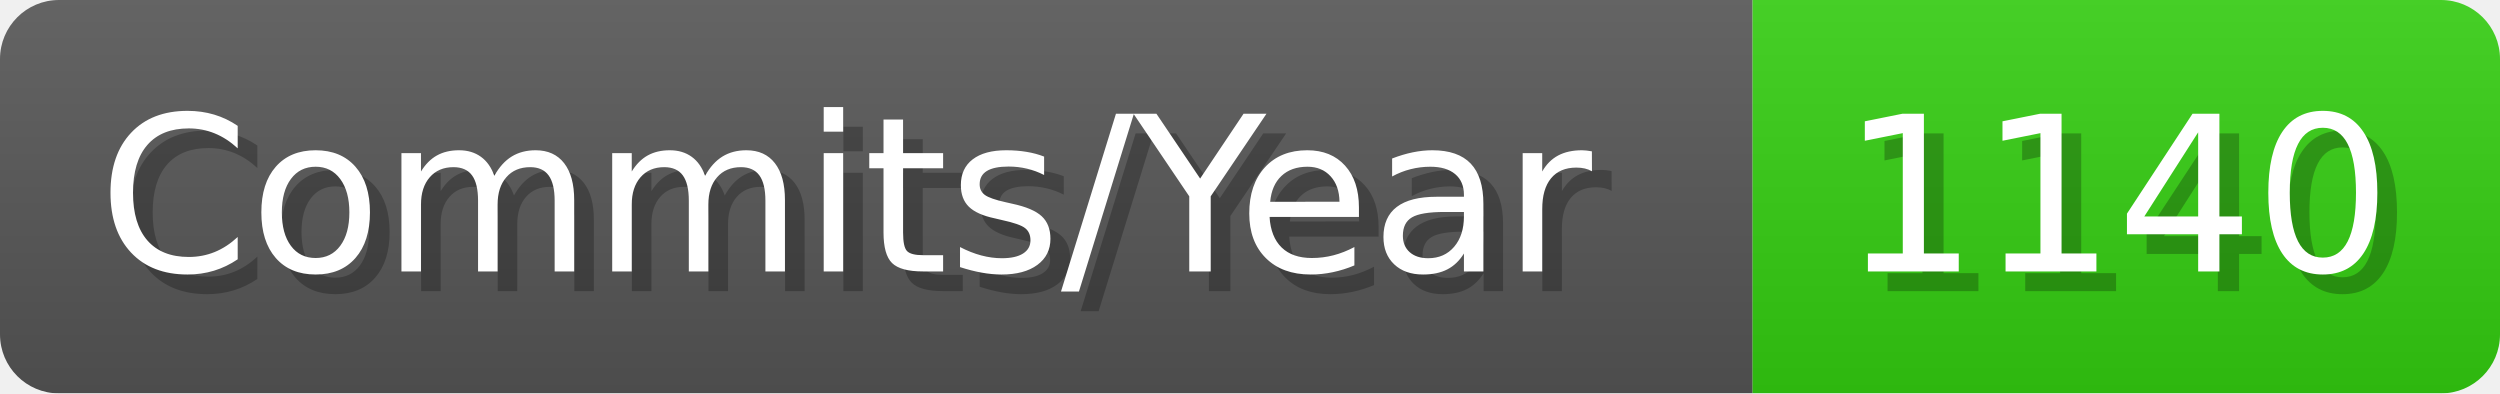
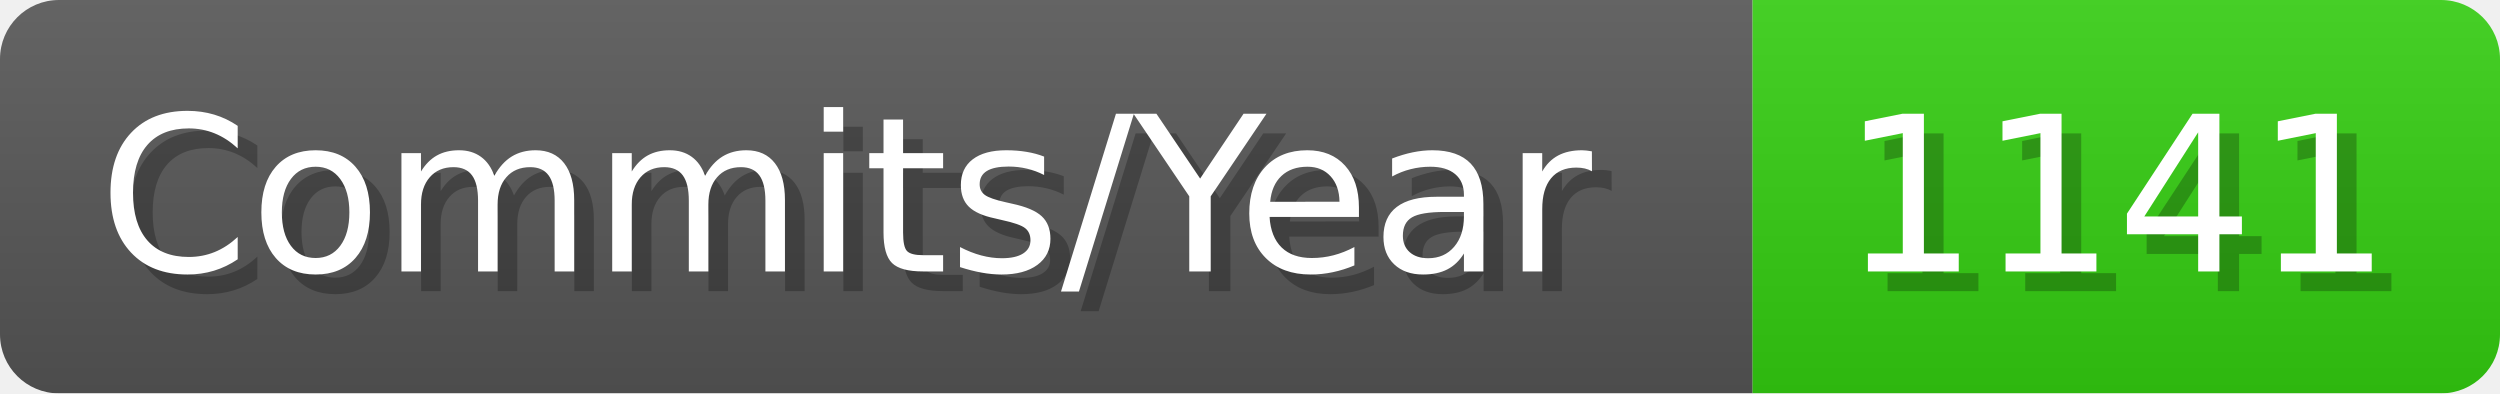
- <svg xmlns="http://www.w3.org/2000/svg" width="127.1" height="20" viewBox="0 0 1271 200" role="img" aria-label="Commits/Year: 1140">
+ <svg xmlns="http://www.w3.org/2000/svg" width="127.1" height="20" viewBox="0 0 1271 200" role="img" aria-label="Commits/Year: 1141">
  <linearGradient id="aUPdi" x2="0" y2="100%">
    <stop offset="0" stop-opacity=".1" stop-color="#EEE" />
    <stop offset="1" stop-opacity=".1" />
  </linearGradient>
  <mask id="WfAiQ">
    <rect width="1271" height="200" rx="30" fill="#FFF" />
  </mask>
  <g mask="url(#WfAiQ)">
    <rect width="891" height="200" fill="#555" />
    <rect width="380" height="200" fill="#3C1" x="891" />
    <rect width="1271" height="200" fill="url(#aUPdi)" />
  </g>
  <g aria-hidden="true" fill="#fff" text-anchor="start" font-family="Verdana,DejaVu Sans,sans-serif" font-size="110">
    <text x="60" y="148" textLength="791" fill="#000" opacity="0.25">Commits/Year</text>
    <text x="50" y="138" textLength="791">Commits/Year</text>
-     <text x="946" y="148" textLength="280" fill="#000" opacity="0.25">1140</text>
-     <text x="936" y="138" textLength="280">1140</text>
+     <text x="946" y="148" textLength="280" fill="#000" opacity="0.25">1141</text>
+     <text x="936" y="138" textLength="280">1141</text>
  </g>
</svg>
